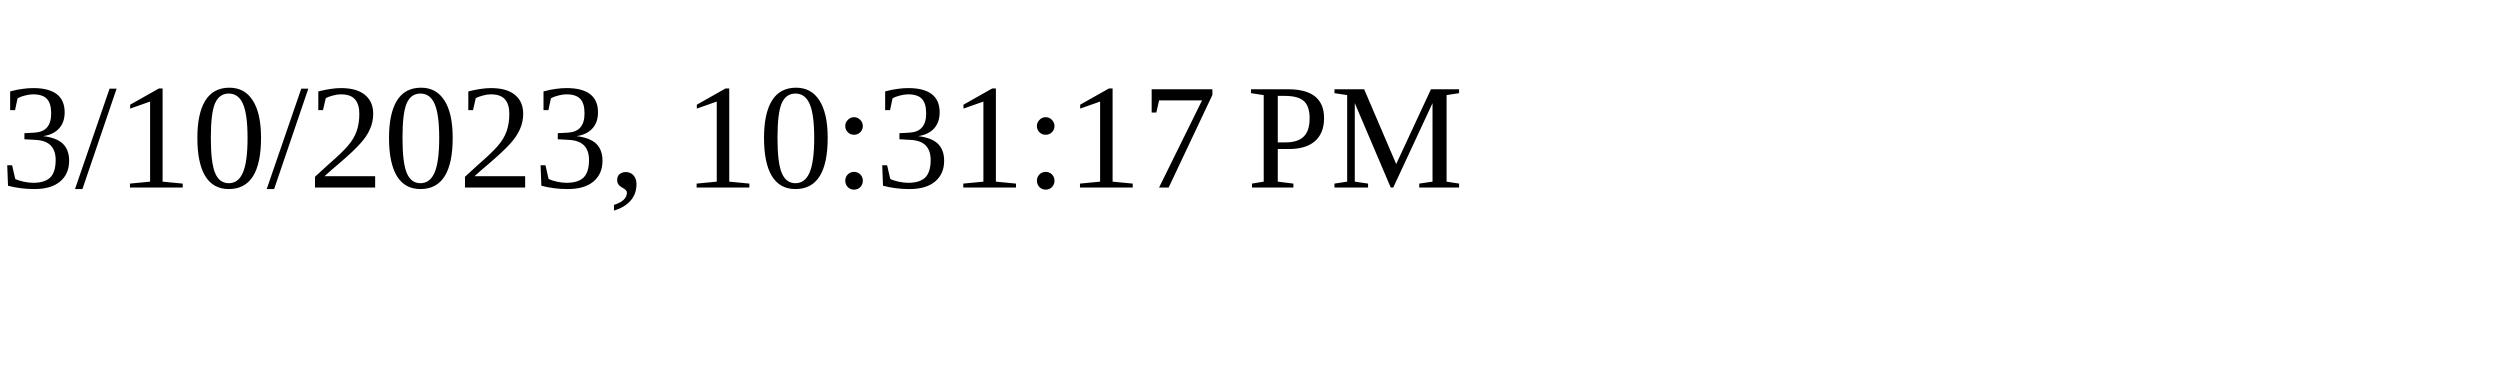
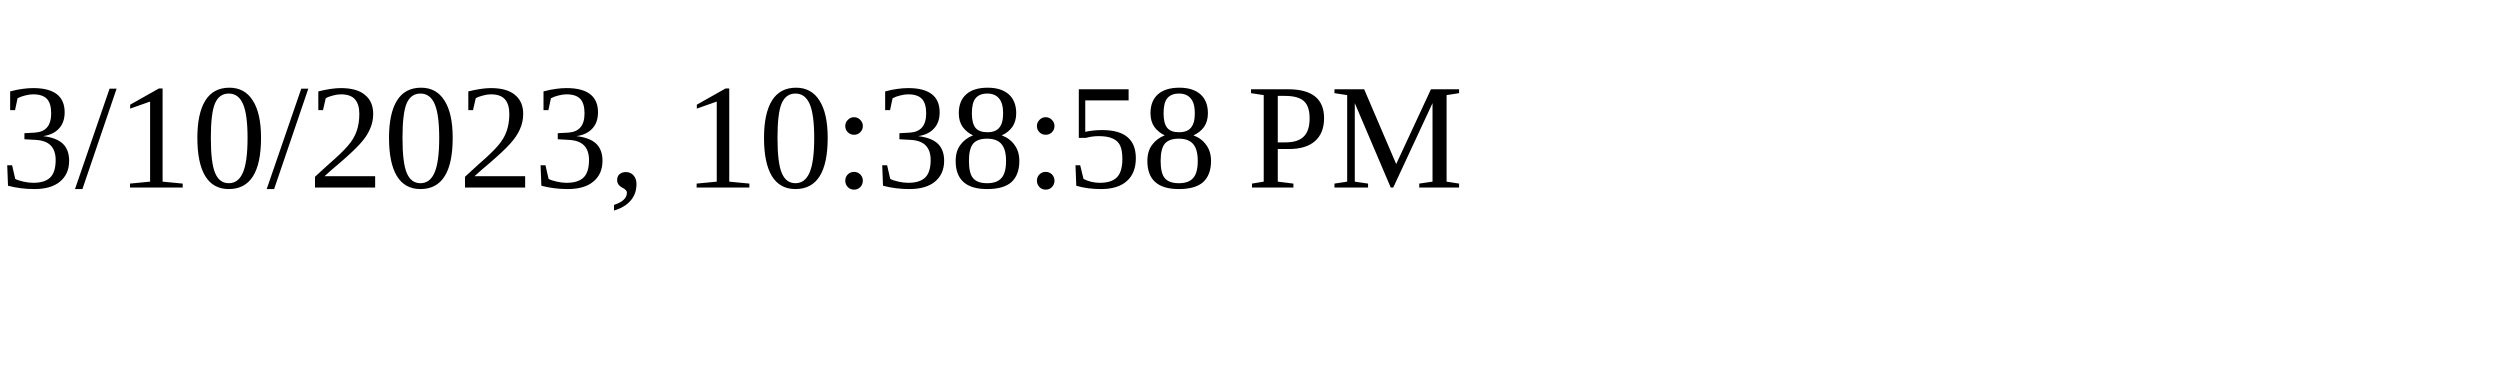
<svg xmlns="http://www.w3.org/2000/svg" height="30" width="200">
-   <text x="0" y="15">3/10/2023, 10:31:17 PM</text>
+   <text x="0" y="15">3/10/2023, 10:38:58 PM</text>
</svg>
